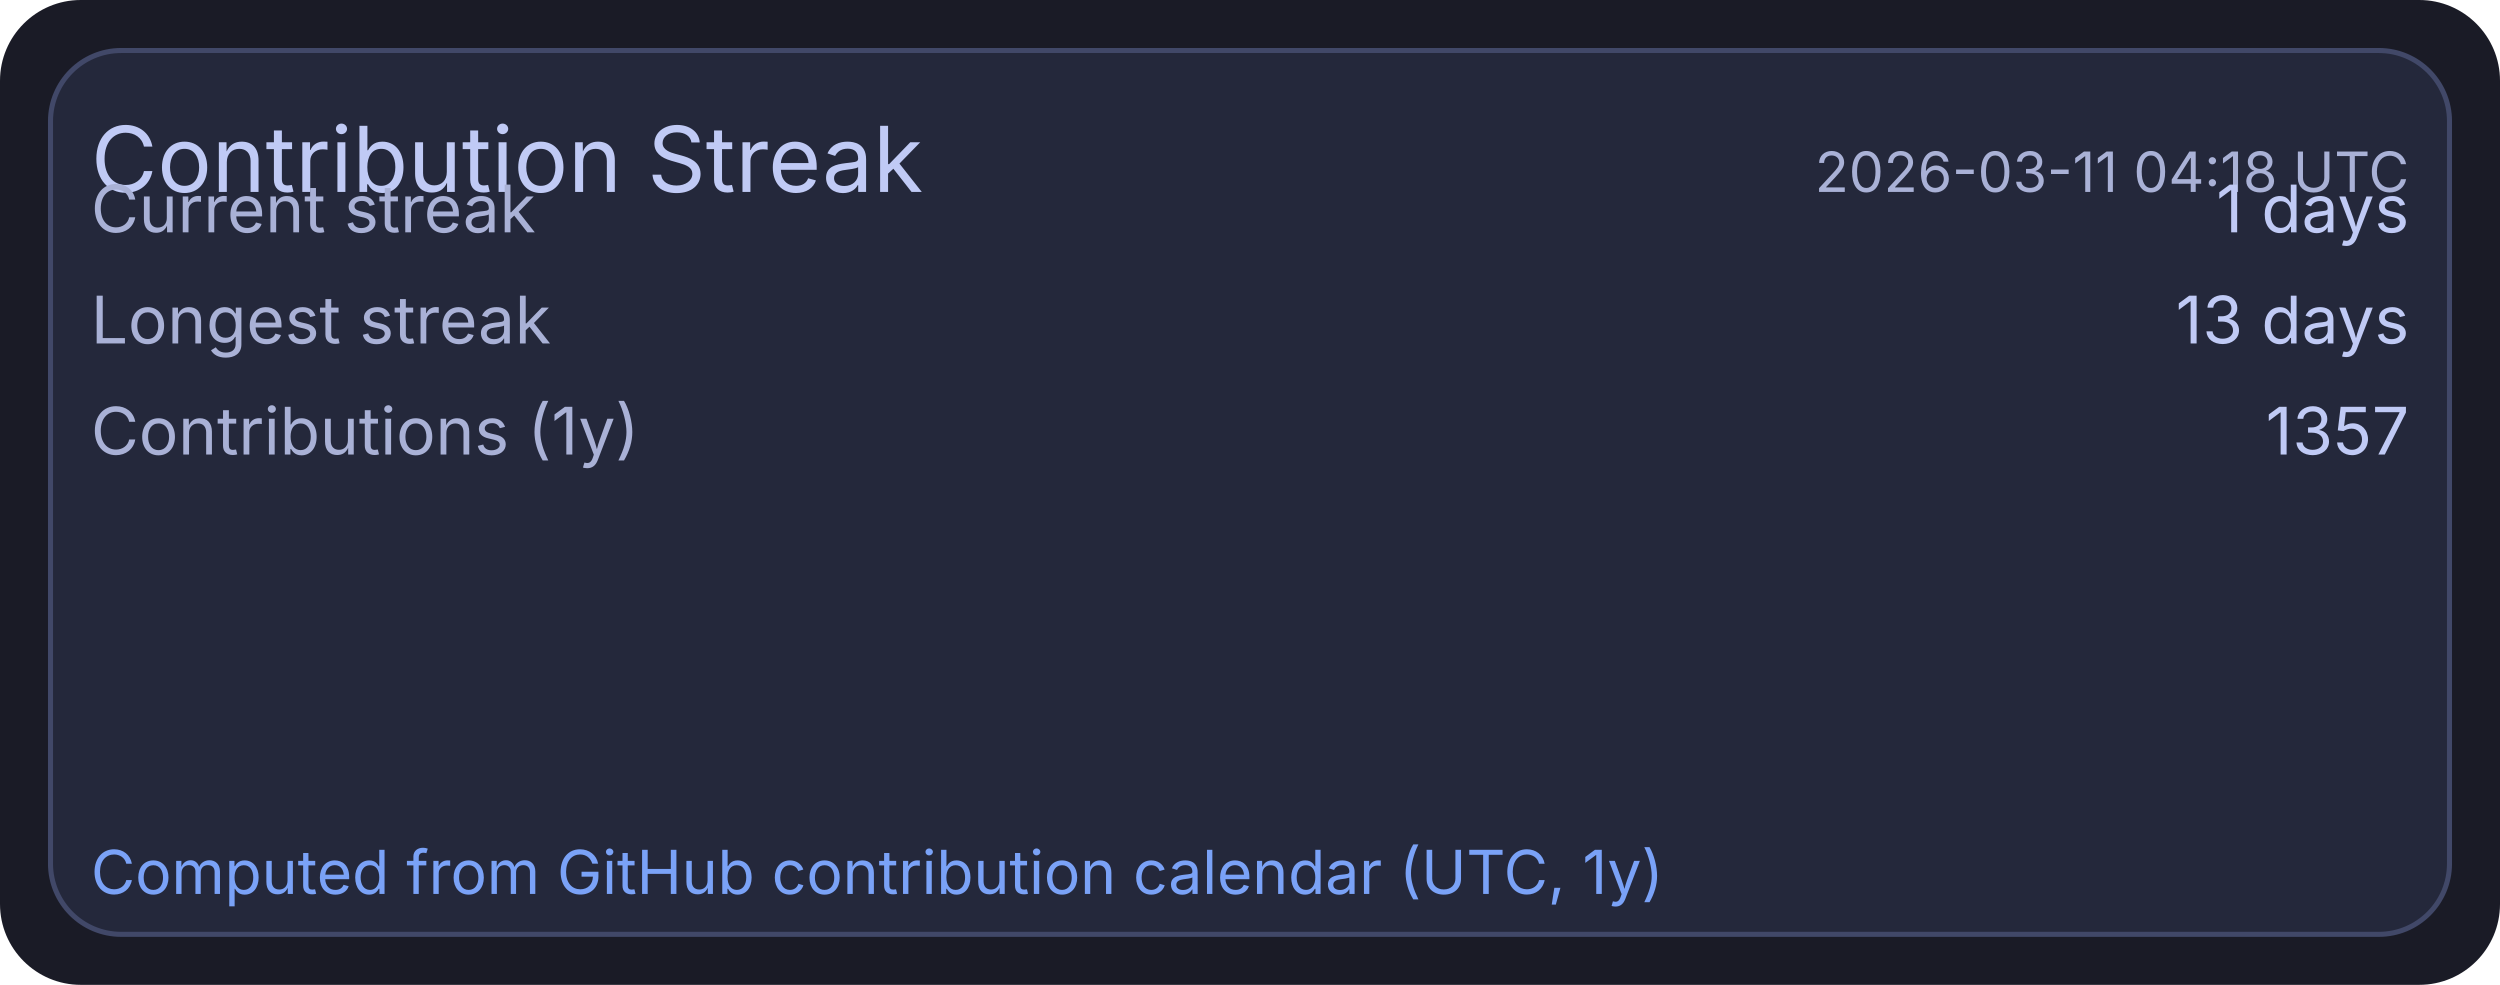
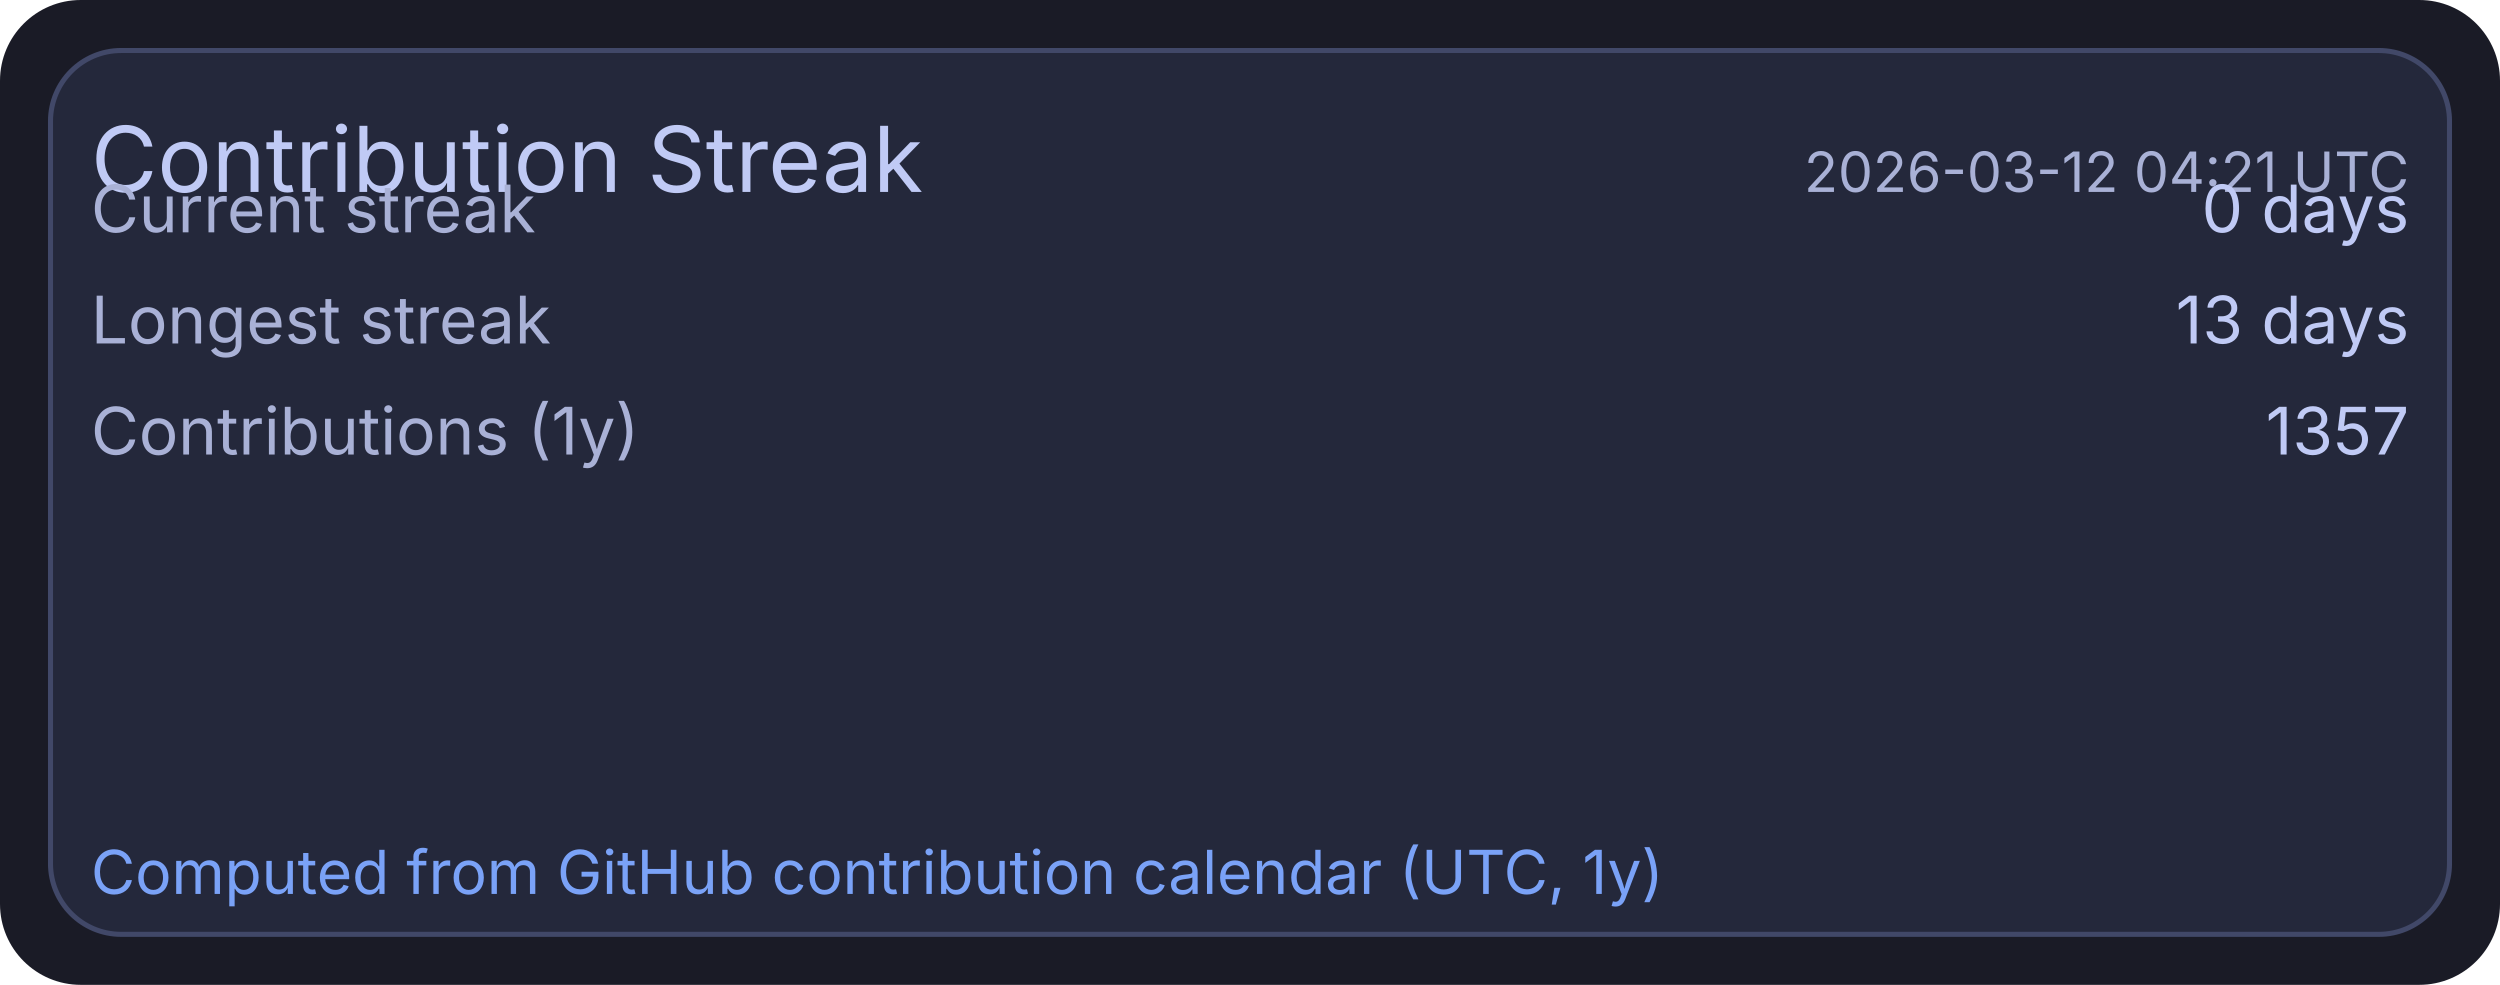
<svg xmlns="http://www.w3.org/2000/svg" width="495" height="195" viewBox="0 0 495 195">
  <rect x="0" y="0" width="495" height="195" rx="16" fill="#1a1b26" />
  <rect x="10" y="10" width="475" height="175" rx="14" fill="#24283b" stroke="#414868" stroke-width="1" />
  <text x="18" y="38" fill="#c0caf5" font-size="18" font-family="ui-sans-serif, system-ui, -apple-system, Segoe UI">Contribution Streak</text>
-   <text x="477" y="38" text-anchor="end" fill="#a9b1d6" font-size="11" font-family="ui-sans-serif, system-ui, -apple-system, Segoe UI">2026-03-11 04:18 UTC</text>
+   <text x="477" y="38" text-anchor="end" fill="#a9b1d6" font-size="11" font-family="ui-sans-serif, system-ui, -apple-system, Segoe UI">2026-03-12 04:21 UTC</text>
  <text x="18" y="46" fill="#a9b1d6" font-size="13" font-family="ui-sans-serif, system-ui, -apple-system, Segoe UI">Current streak</text>
-   <text x="477" y="46" text-anchor="end" fill="#c0caf5" font-size="13" font-family="ui-sans-serif, system-ui, -apple-system, Segoe UI">1 days</text>
+   <text x="477" y="46" text-anchor="end" fill="#c0caf5" font-size="13" font-family="ui-sans-serif, system-ui, -apple-system, Segoe UI">0 days</text>
  <text x="18" y="68" fill="#a9b1d6" font-size="13" font-family="ui-sans-serif, system-ui, -apple-system, Segoe UI">Longest streak</text>
  <text x="477" y="68" text-anchor="end" fill="#c0caf5" font-size="13" font-family="ui-sans-serif, system-ui, -apple-system, Segoe UI">13 days</text>
  <text x="18" y="90" fill="#a9b1d6" font-size="13" font-family="ui-sans-serif, system-ui, -apple-system, Segoe UI">Contributions (1y)</text>
  <text x="477" y="90" text-anchor="end" fill="#c0caf5" font-size="13" font-family="ui-sans-serif, system-ui, -apple-system, Segoe UI">1357</text>
  <text x="18" y="177" fill="#7aa2f7" font-size="12" font-family="ui-sans-serif, system-ui, -apple-system, Segoe UI">Computed from GitHub contribution calendar (UTC, 1y)</text>
</svg>
